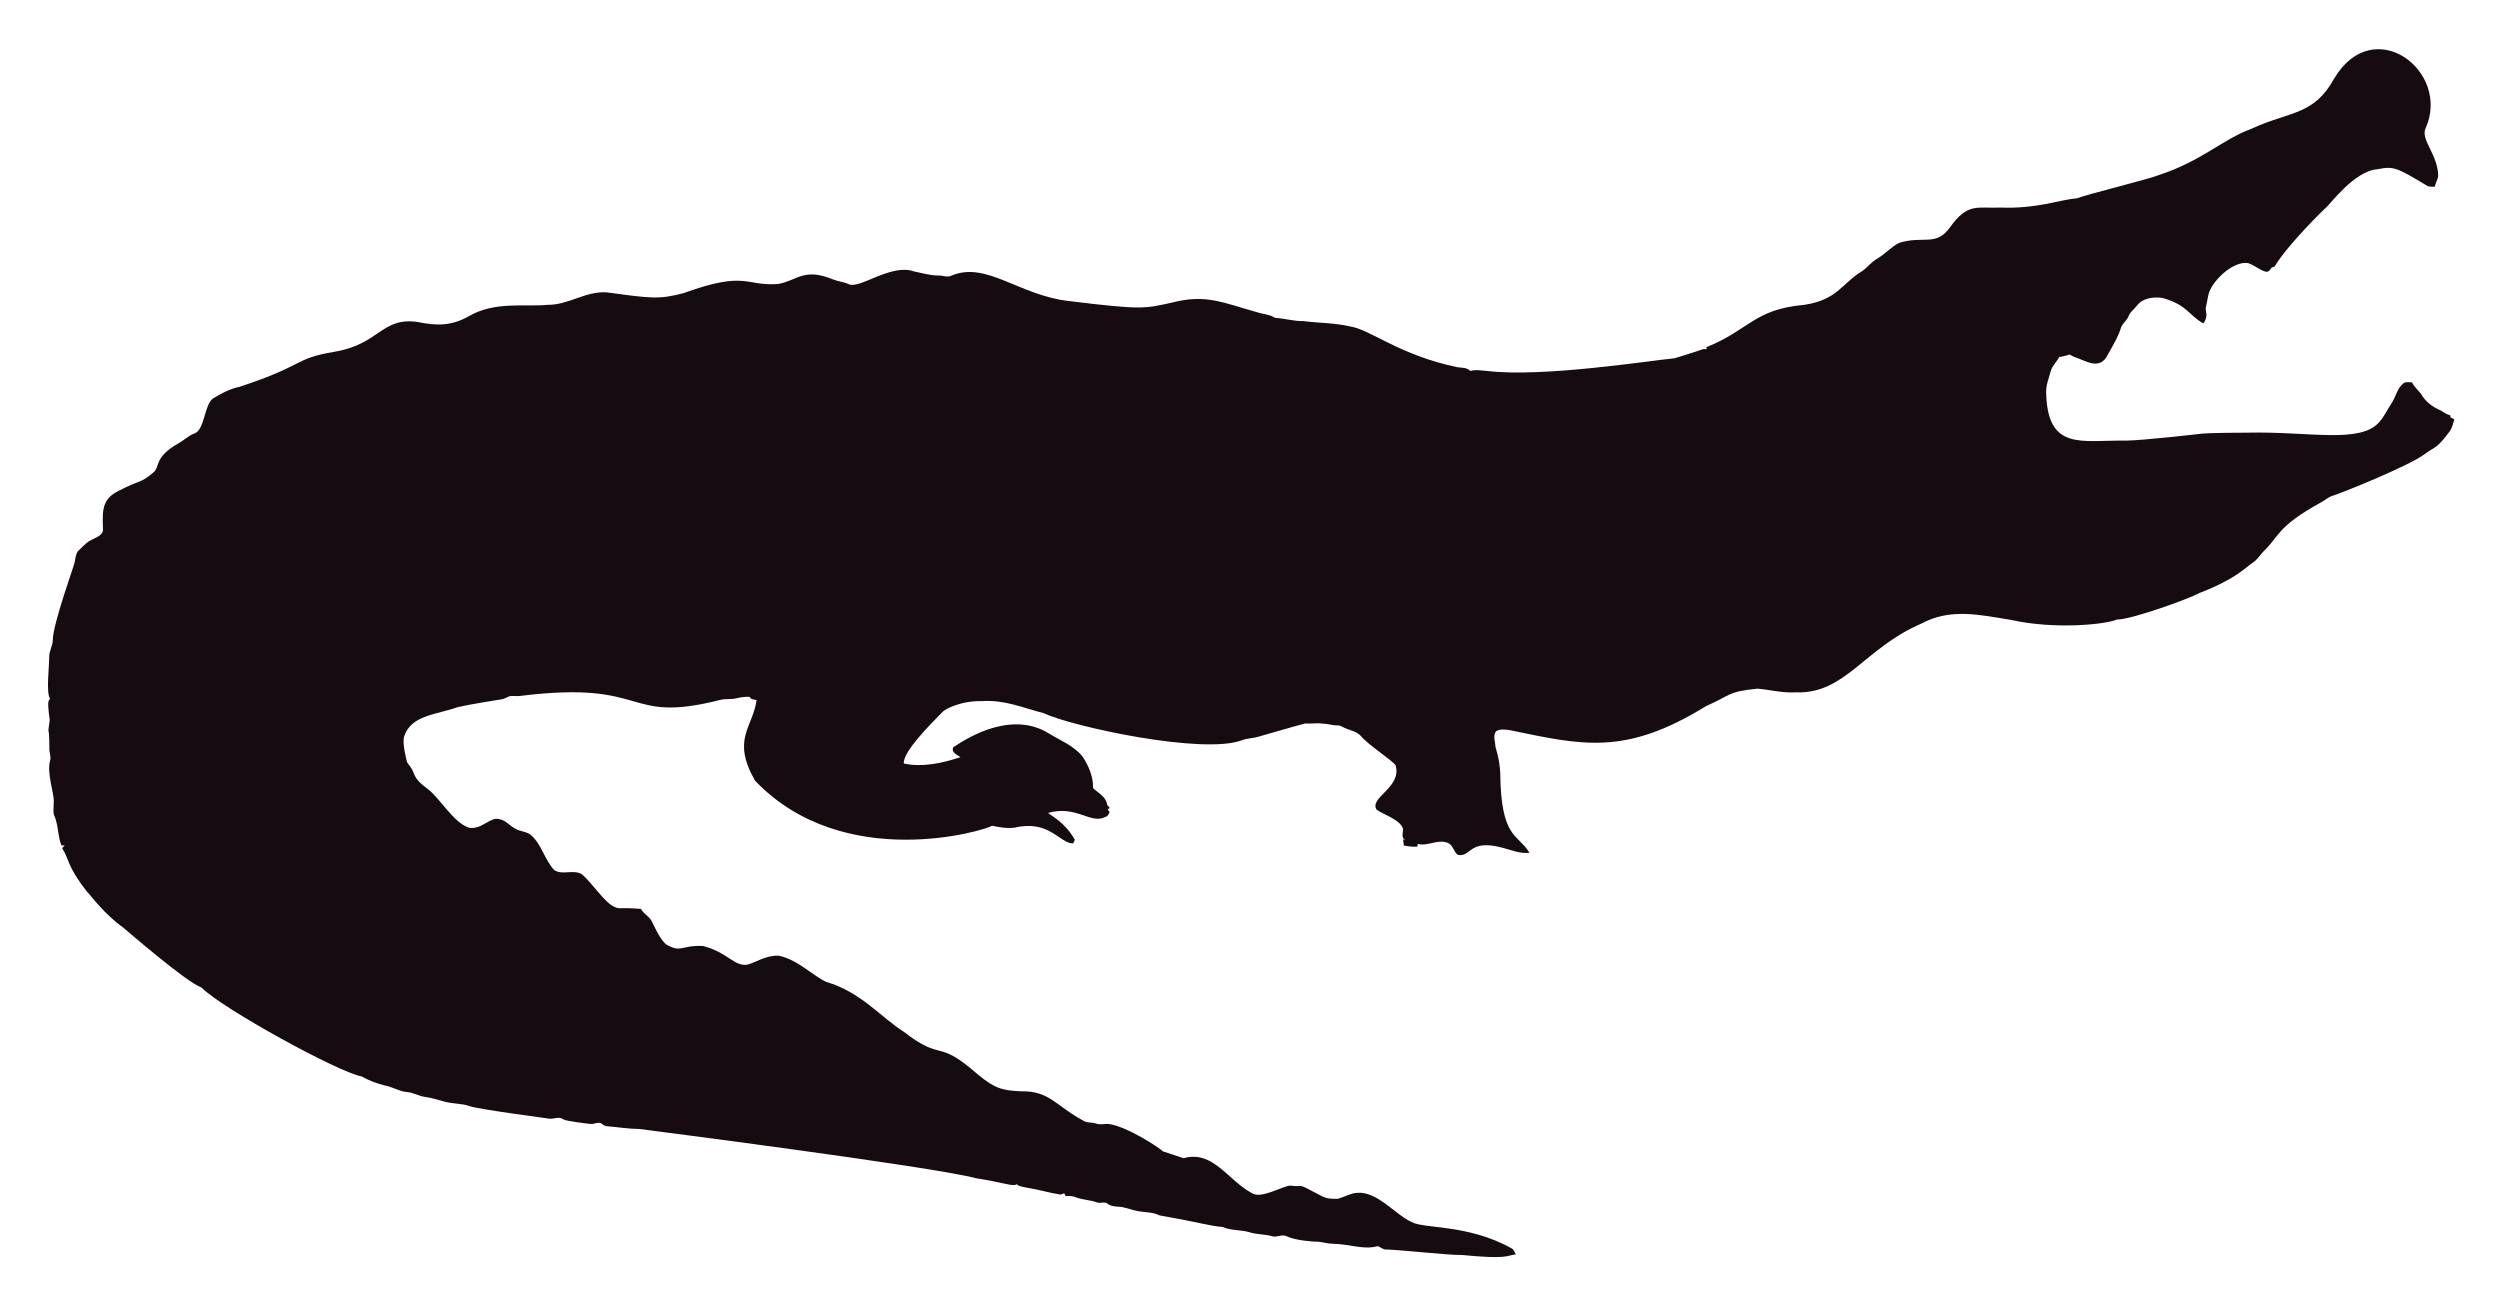
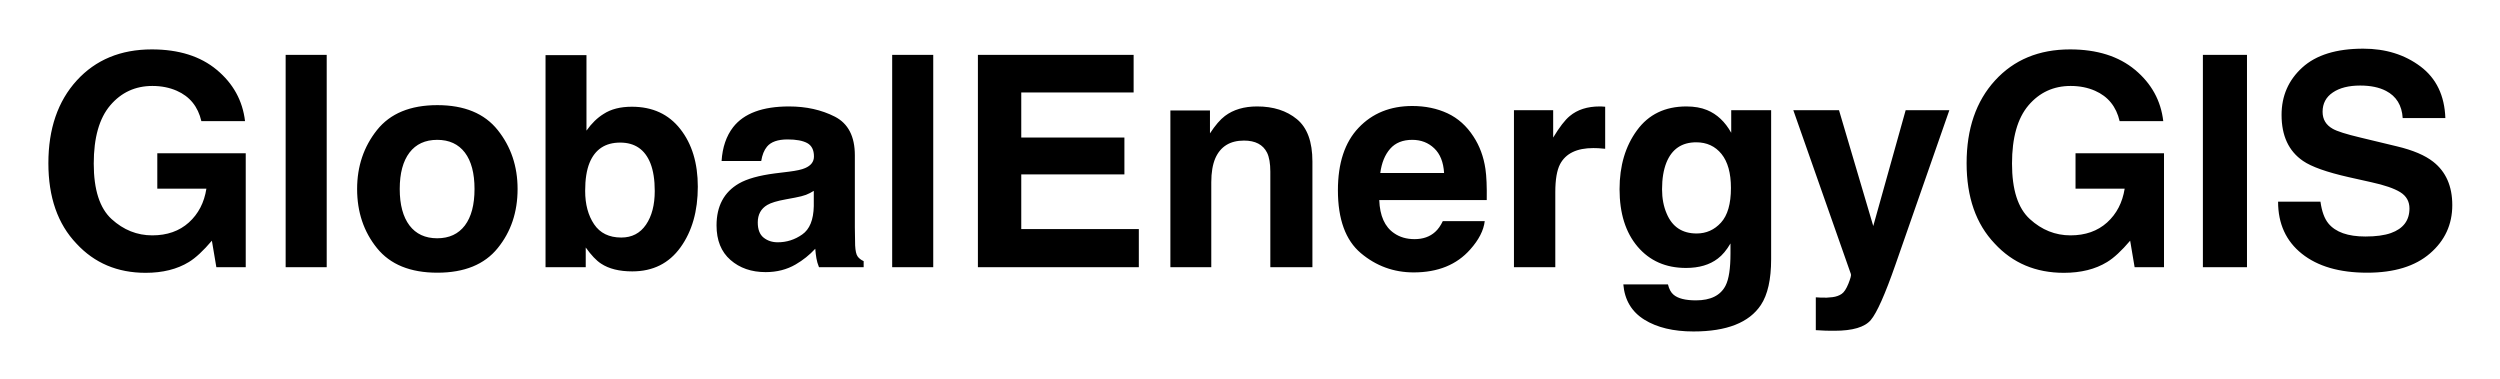
- <svg xmlns="http://www.w3.org/2000/svg" role="img" viewBox="-18.65 -23.65 2659.80 1387.30">
-   <path fill="#160B10" d="M2562.057 112.664c-5.93 12.226 13.089 27.649 13.408 51.328-.967 3.791-2.837 7.289-3.816 11.093-2.417-.267-4.923.089-7.226-.636-33.512-20.05-36.245-21.483-53.631-18.038-24.88 1.775-51.012 38.147-54.547 40.579-1 .685-40.963 39.485-54.967 62.993-1.056.331-2.086.661-3.078 1.005-1.45 2.188-3.295 5.317-6.386 4.363-6.755-1.794-12.047-7.022-18.687-9.083-14.172-2.325-33.569 14.577-40.185 28.126-2.76 5.432-2.862 11.614-4.401 17.415-2.078 5.918 3.558 9.203-2.964 18.611-15.758-8.651-16.89-19.671-43.645-27.108-9.541-1.323-21.002.025-27.146 8.345-2.9 3.956-7.454 6.64-8.994 11.487-1.705 4.223-5.788 6.857-7.569 10.978-3.219 10.775-9.274 20.417-14.705 30.186-7.484 15.043-21.458 7.113-29.639 3.893-3.549-1.501-7.378-2.404-10.482-4.745-3.613 1.31-7.378 2.124-11.131 2.799-2.9 5.19-7.62 9.362-9.184 15.252-1.972 7.442-5.139 14.807-4.771 22.656 1.426 62.435 37.744 50.23 84.657 50.985 18.427-.238 76.659-6.917 77.661-7.06 10.315-1.512 51.103-1.387 52.104-1.425 64.718-1.507 119.253 12.017 139.725-10.991 5.622-6.144 8.955-13.878 13.598-20.735 4.617-7.073 5.915-16.893 13.662-21.562 2.519-.687 5.19-.305 7.81-.242 2.481 5.406 7.582 8.854 10.609 13.891 4.503 7.467 12.047 12.632 19.921 16.041 3.269 1.794 6.144 4.389 9.999 4.936.166.852.369 1.705.598 2.57 1.259.611 2.519 1.208 3.854 1.819-1.196 4.325-2.073 8.854-4.681 12.606-14.981 20.134-15.737 16.079-26.561 24.297-16.513 12.73-90.704 42.38-97.937 44.421-4.63 1.259-8.078 4.719-12.199 6.907-47.689 26.034-44.914 36.755-61.276 51.99-3.969 4.096-6.856 9.273-11.754 12.403-6.886 4.248-16.845 16.908-56.76 32.26-10.994 6.222-73.381 28.559-87.544 28.177-12.182 5.289-66.295 10.873-113.113.394-34.047-5.52-64.247-12.539-95.05 3.905-61.045 26.219-81.054 75.205-133.67 73.195-13.739.903-27.159-2.684-40.745-3.943-32.756 3.396-26.951 6.432-54.687 18.547-86.536 53.421-132.198 41.426-208.888 25.607-4.859-.636-10.304-1.616-14.68 1.259-3.511 4.999-.687 11.232-.509 16.804 2.76 8.879 4.605 18.076 5.037 27.388.678 70.703 18.876 64.615 31.064 85.038-10.38 1.31-20.137-3.346-30.008-5.724-35.054-8.942-31.959 10.974-46.367 7.887-4.376-3.651-5.076-10.864-10.94-12.886-10.482-3.893-20.875 4.033-31.37 1.285-.165.725-.483 2.163-.649 2.875-4.834.432-9.592-.331-14.311-1.196-.153-2.201-.407-4.401-.751-6.551.7.127 2.112.382 2.824.509-5.368-1.387-2.926-7.48-2.862-11.411-2.581-10.171-21.93-15.743-28.266-20.735-7.896-13.101 27.192-23.356 20.29-47.143-4.808-6.385-29.888-22.164-37.17-31.395-4.783-5.063-12.047-5.813-18.013-8.815-1.972-.827-3.791-2.315-6.017-2.239-5.597.191-10.965-1.781-16.537-1.908-6.208-.878-12.441.318-18.661-.076-6.376 1.51-49.471 13.993-49.471 13.993-5.775 1.781-11.97 1.603-17.631 3.791-41.153 15.671-180.401-14.399-211.051-28.838-22.477-5.819-41.27-14.396-65.945-12.772-23.033-.496-39.521 9.215-41.101 11.08-14.156 14.382-42.805 43.009-41.597 55.297 9.881 2.049 27.067 4.244 60.297-6.755-3.6-2.633-10.164-4.859-7.683-10.52 30.91-20.96 69.478-34.528 101.385-14.896 12.454 7.683 26.879 13.128 36.241 24.907 6.449 9.897 11.461 21.384 11.08 33.43 5.483 5.19 14.184 9.464 14.96 17.771.954 1.132 1.883 2.239 2.9 3.371-.56.344-1.679 1.03-2.251 1.361.674 1.081 1.336 2.15 2.022 3.244-1.157 2.112-2.252 4.643-4.923 5.037-15.167 7.923-30.412-12.885-60.589-4.414 4.515 3.914 17.957 10.035 28.495 28.596-.623 1.285-1.221 2.582-1.781 3.893-14.581-.066-25.26-25.439-62.103-16.83-8.065 1.081-16.27-.28-24.119-2.048-5.689 4.616-157.704 51.097-252.241-47.919-25.462-44.516-2.105-56.742 1.616-85.776-2.646-.598-6.259-.445-7.429-3.447-4.834-.216-9.63.547-14.311 1.666-5.343 1.336-10.927.254-16.283 1.527-104.921 26.598-73.475-21.586-213.976-4.058-3.638.483-7.327-.471-10.927.267-2.722 1.043-5.203 2.786-8.129 3.244-1.005.139-35.568 5.632-46.749 8.332-23.248 8.245-49.669 8.494-57.027 31.013-2.544 7.127 2.495 25.23 2.659 26.23.509 2.748 2.964 4.529 4.274 6.907 5.125 7.002 1.576 10.814 17.186 22.287 13.483 9.569 27.903 36.42 44.764 41.877 13.652 2.389 22.508-11.842 32.107-9.146 7.022 1.107 11.334 7.276 17.415 10.317 5.356 3.193 12.365 2.633 17.033 7.162 11.029 10.189 14.018 26.078 24.284 36.878 8.765 5.47 19.972-.979 28.965 4.071 11.309 9.233 25.045 31.634 35.809 35.287 4.836 2.294 4.589-.02 27.477 1.832 2.226 4.796 7.327 7.085 10.253 11.347 2.611 3.387 8.633 20.294 16.715 26.574 16.075 9.185 15.426.491 38.875 1.488 26.056 6.667 32.977 21.713 46.774 19.997 8.688-1.942 19.833-10.206 33.646-9.68 20.419 4.043 37.013 21.857 50.896 27.986 36.199 10.4 58.502 37.92 82.062 52.817 43.011 33.213 34.403 6.396 79.034 45.566 18.208 15.125 26.246 17.04 45.986 17.936 30.318-.751 37.93 16.193 65.525 30.81 4.134 3.155 9.541 1.844 14.196 3.498 4.147 1.463 8.51.394 12.772.369 18.974 1.87 55.059 25.539 58.465 29.232 7.353 2.353 14.667 4.91 22.02 7.276 31.527-8.837 46.862 23.524 72.916 37.323 9.817 6.052 31.604-7.299 40.338-8.179 17.829 2.357 3.781-4.531 33.392 11.016 5.241 3.066 11.589 3.218 17.504 3.028 6.869-1.921 13.204-5.852 20.48-6.348 21.245-1.942 41.314 23.767 57.816 30.975 12.756 7.578 60.29 2.089 106.638 28.189 2.366 1.298 3.155 4.007 4.3 6.284-10.435 1.423-8.676 5.392-56.964.7-16.115.199-61.486-5.252-82.52-5.953-2.824-.572-4.91-3.04-7.772-3.397-15.269 4.072-27.792-2.198-48.492-2.671-5.546-.102-10.825-2.201-16.359-2.162-2.762-.015-21.848-1.008-32.323-6.004-4.758-1.972-9.668 1.654-14.476.293-7.747-2.315-16.003-1.781-23.737-4.121-9.541-3.104-20.277-1.692-29.41-5.865-12.12-.691-23.98-4.714-66.899-12.25-6.984-3.625-14.985-3.091-22.516-4.49-7.416-1.145-14.324-4.643-21.892-4.821-3.727-.204-7.632-.649-10.698-2.939-3.206-2.951-7.645-.127-11.334-1.539-7.531-2.798-15.774-2.646-23.203-5.712-3.282-1.298-6.844-1.17-10.278-1.081-.394-.763-1.183-2.264-1.577-3.015-1.285.636-2.608 1.119-3.982 1.45-12.263-1.87-24.131-5.674-36.394-7.467-3.46-.903-7.404-1.005-10.113-3.6-3.831 2.97-12.398-1.54-43.747-6.411-46.335-12.483-357.594-52.295-357.594-52.295-11.716-.14-23.317-2.023-34.982-3.015-2.442-.127-4.211-1.844-6.068-3.18-3.753-1.387-7.467 1.336-11.271.789-2.02-.195-26.027-2.946-28.838-4.923-4.592-3.587-10.278.216-15.367-.738-2.203-.387-74.203-9.818-84.135-13.242-8.243-2.989-17.224-2.379-25.658-4.529-7.162-1.895-14.209-4.274-21.574-5.254-6.92-.878-13.001-4.923-20.035-5.266-8.319-.878-15.443-5.826-23.648-7.073-8.256-2.252-16.448-5.037-23.775-9.49-23.552-3.584-149.518-72.739-170.649-94.63-16.013-5.37-81.914-62.745-82.914-63.439-21.039-15.096-34.147-33.758-38.964-38.595-21.778-27.726-18.854-34.892-26.396-46.215.916-1.018 1.832-2.01 2.748-3.015-1.145.038-2.29.076-3.435.14-3.651-8.676-3.18-18.28-6.042-27.172-2.062-7.913-2.975-1.701-2.175-19.526.634-7.664-7.675-30.697-3.931-43.518 1.348-4.16-.814-8.281-.751-12.454.068-28.882-2.418-11.02.394-30.657-3.041-22.85-1.09-20.042.305-22.719-4.294-7.378-.844-32.606-.89-44.586-.025-6.246 3.714-11.741 3.867-17.962 0-16.859 22.775-79.378 23.076-82.113 1.056-4.198 1.043-9.032 3.778-12.568 4.338-3.74 7.874-8.485 13.052-11.169 4.745-2.913 11.411-4.172 13.471-10.088.043-16.362-3.503-32.575 15.532-42.157 25.219-13.344 23.115-7.424 38.34-20.379 6.931-5.754.059-15.764 26.434-30.772 5.915-3.129 10.622-8.281 17.046-10.507 11.015-3.661 10.497-31.892 20.099-37.437 8.612-5.33 17.796-10.113 27.795-12.148 71.433-23.584 56.818-29.805 100.939-37.31 48.019-7.907 49.805-36.895 88.244-31.777 19.858 4.163 35.994 4.605 54.61-5.953 27.665-16.35 60.97-9.859 83.919-12.212 22.172.42 41.279-15.29 63.693-13.191 46.138 6.272 54.878 7.691 80.993.738 67.442-24.31 65.094-7.128 100.634-9.706 20.946-3.875 27.233-17.596 58.388-4.91 5.368 2.188 11.283 2.595 16.575 5.025 11.553 5.818 45.215-22.204 69.43-13.535 8.676 1.717 17.262 4.401 26.205 4.401 4.49-.216 9.083 2.252 13.446.293 37.015-16.156 72.304 20.872 125.096 26.815 80.305 9.923 81.3 7.845 110.289 1.603 36.266-9.336 54.189.413 92.111 10.902 5.775 1.717 12.11 1.984 17.237 5.47 10.075.458 19.844 3.638 29.983 3.396 16.588 2.163 33.506 1.819 49.853 5.686 21.982 3.418 52.115 30.498 114.347 43.441 4.681.572 9.999.28 13.586 3.956 5.864-1.844 12.047-.267 18.038-.025 59.148 7.176 174.934-11.359 199.106-13.471 9.82-3.218 19.819-5.966 29.576-9.452 1.488-.674 3.155-.356 4.758-.229-.115-.522-.356-1.577-.483-2.099 45.944-18.548 50.589-40.213 103.827-45.057 35.891-5.17 40.645-23.282 61.836-35.809 5.712-3.969 9.897-9.808 16.028-13.281 8.408-4.872 14.82-12.555 23.559-16.931 25.605-7.944 38.867 4.305 53.847-16.257 19.089-26.933 29.276-20.168 53.605-21.256 38.819 1.522 63.061-8.345 81.948-9.935 11.484-4.495 77.877-20.69 87.061-24.742 45.297-14.857 67.746-37.884 97.505-48.848 42.187-19.404 67.008-14.225 88.74-53.694 41.891-70.568 124.443-7.946 97.366 52.7z" />
+ <svg xmlns="http://www.w3.org/2000/svg" role="img" viewBox="-35.49 -35.49 831.48 125.98">
+   <path d="M31.478 4.792h14.529c-.804-6.801-3.925-12.484-9.377-17.037-5.438-4.539-12.648-6.815-21.63-6.815-10.345 0-18.672 3.448-24.969 10.345C-16.252-1.818-19.4 7.354-19.4 18.789c0 11.312 3.107 20.212 9.336 26.741 5.983 6.474 13.643 9.718 23.006 9.718 5.683 0 10.481-1.199 14.379-3.585 2.262-1.377 4.811-3.748 7.66-7.101l1.486 8.818h9.772V15.477H16.827v11.789h16.328c-.722 4.634-2.671 8.382-5.833 11.244-3.162 2.849-7.224 4.28-12.171 4.28-5.056 0-9.554-1.799-13.52-5.411-3.953-3.612-5.942-9.759-5.942-18.454 0-8.614 1.826-15.074 5.493-19.381 3.653-4.293 8.328-6.447 14.011-6.447 2.971 0 5.67.532 8.096 1.595 4.348 1.908 7.074 5.275 8.191 10.099zM14.959-19.059zm58.211 72.44v-70.627H59.514v70.627zm45.958-13.888c-2.153 2.835-5.22 4.266-9.2 4.266-3.993 0-7.074-1.431-9.227-4.266-2.153-2.849-3.244-6.883-3.244-12.13 0-5.234 1.09-9.268 3.244-12.103 2.153-2.821 5.234-4.239 9.227-4.239 3.98 0 7.046 1.417 9.2 4.239 2.14 2.835 3.203 6.869 3.203 12.103 0 5.247-1.063 9.282-3.203 12.13zm10.917 7.537c4.416-5.438 6.61-11.994 6.61-19.667 0-7.537-2.194-14.065-6.61-19.599-4.402-5.52-11.094-8.287-20.076-8.287-8.982 0-15.674 2.767-20.076 8.287-4.402 5.534-6.61 12.062-6.61 19.599 0 7.673 2.208 14.229 6.61 19.667 4.402 5.452 11.094 8.178 20.076 8.178 8.982 0 15.674-2.726 20.076-8.178zM109.969-.237zm80.808 7.673c-3.884-4.961-9.254-7.428-16.123-7.428-3.803 0-6.924.79-9.391 2.399-2.072 1.268-3.98 3.121-5.697 5.547v-25.105h-13.616v70.532h13.37v-6.556c1.826 2.549 3.516 4.334 5.084 5.356 2.617 1.731 6.079 2.59 10.399 2.59 6.869 0 12.212-2.671 16.042-8 3.843-5.329 5.752-12.062 5.752-20.171 0-7.823-1.935-14.215-5.82-19.163zm-11.421 31.811c-1.949 2.849-4.688 4.266-8.205 4.266-4.048 0-7.074-1.472-9.05-4.416-1.976-2.93-2.971-6.637-2.971-11.108 0-3.803.477-6.896 1.445-9.295 1.84-4.511 5.247-6.76 10.195-6.76 4.893 0 8.246 2.303 10.072 6.896.954 2.44 1.431 5.506 1.431 9.2 0 4.634-.968 8.368-2.917 11.217zm55.812-11.258v5.084c-.095 4.566-1.377 7.714-3.857 9.431-2.467 1.731-5.179 2.59-8.123 2.59-1.854 0-3.421-.518-4.716-1.554-1.295-1.036-1.935-2.726-1.935-5.056 0-2.617 1.049-4.552 3.162-5.806 1.24-.736 3.298-1.349 6.174-1.867l3.067-.572c1.54-.286 2.739-.6 3.625-.927.872-.341 1.745-.777 2.603-1.322zm-8.287-6.379l-4.648.572c-5.275.681-9.268 1.799-11.98 3.366-4.947 2.876-7.428 7.523-7.428 13.943 0 4.947 1.54 8.777 4.634 11.476 3.08 2.699 6.978 4.048 11.708 4.048 3.707 0 7.033-.845 9.963-2.549 2.467-1.431 4.634-3.176 6.528-5.22.095 1.186.218 2.235.382 3.162.15.927.436 1.922.859 2.971h14.856v-2.017c-.9-.409-1.567-.94-2.017-1.581-.45-.627-.722-1.84-.818-3.639-.054-2.358-.095-4.375-.095-6.038V16.159c0-6.297-2.222-10.576-6.651-12.852-4.443-2.262-9.527-3.394-15.238-3.394-8.791 0-14.992 2.29-18.59 6.896-2.276 2.944-3.557 6.692-3.843 11.258h13.18c.327-2.017.954-3.612 1.922-4.784 1.336-1.608 3.625-2.399 6.856-2.399 2.862 0 5.043.409 6.528 1.213 1.486.818 2.235 2.303 2.235 4.443 0 1.758-.981 3.039-2.93 3.871-1.077.491-2.889.886-5.411 1.199zm.722-21.848zm47.294 53.618v-70.627h-13.657v70.627zm66.647-58.115v-12.512h-51.791v70.627h53.522V40.692h-39.102V22.524h34.305V10.257h-34.305V-4.735zm-25.541-12.512zm79.854 21.398c-3.435-2.835-7.85-4.239-13.248-4.239-4.307 0-7.878 1.049-10.685 3.162-1.567 1.172-3.23 3.107-4.988 5.792V1.248h-13.166v52.132h13.602V25.113c0-3.23.45-5.874 1.336-7.96 1.731-3.925 4.907-5.888 9.54-5.888 3.775 0 6.324 1.336 7.673 4.021.722 1.472 1.09 3.584 1.09 6.324v31.77h13.997v-35.164c0-6.556-1.717-11.244-5.152-14.065zM377.581-.237zm49.284 14.229c1.731-1.976 4.184-2.971 7.346-2.971 2.917 0 5.343.94 7.305 2.808 1.976 1.867 3.067 4.607 3.285 8.218h-21.221c.45-3.394 1.54-6.065 3.285-8.055zm19.095-11.789c-3.489-1.622-7.401-2.44-11.748-2.44-7.305 0-13.261 2.412-17.841 7.237-4.593 4.825-6.883 11.762-6.883 20.798 0 9.65 2.549 16.614 7.619 20.894 5.084 4.28 10.944 6.419 17.582 6.419 8.055 0 14.311-2.549 18.795-7.619 2.862-3.203 4.484-6.351 4.838-9.445h-13.943c-.736 1.54-1.581 2.739-2.549 3.598-1.758 1.595-4.034 2.399-6.842 2.399-2.658 0-4.92-.654-6.815-1.976-3.094-2.099-4.743-5.779-4.934-11.012h35.75c.068-4.511-.082-7.96-.436-10.358-.6-4.089-1.935-7.673-3.98-10.781-2.262-3.503-5.138-6.079-8.614-7.714zM435.178-.237zm62.027.164c-.177-.014-.395-.014-.654-.014-4.089 0-7.414 1.063-9.963 3.203-1.567 1.281-3.407 3.666-5.506 7.142V1.153h-13.043v52.227h13.752V28.425c0-4.198.532-7.292 1.581-9.309 1.894-3.571 5.574-5.356 11.067-5.356.422 0 .968.014 1.636.041.668.041 1.431.095 2.303.191V.008c-.613-.041-1.009-.054-1.172-.082zm39.689 38.625c-2.194 2.412-4.907 3.612-8.096 3.612-4.784 0-8.109-2.194-9.963-6.61-1.022-2.358-1.54-5.056-1.54-8.096 0-3.516.491-6.46 1.445-8.859 1.813-4.511 5.125-6.76 9.922-6.76 3.503 0 6.31 1.295 8.409 3.884 2.085 2.59 3.135 6.351 3.135 11.312 0 5.261-1.104 9.104-3.312 11.517zm-4.648-37.44c-1.949-.804-4.225-1.199-6.856-1.199-7.087 0-12.566 2.644-16.423 7.932-3.871 5.275-5.806 11.803-5.806 19.572 0 8.041 2.003 14.42 6.011 19.136 4.021 4.716 9.377 7.074 16.083 7.074 4.348 0 7.878-1.036 10.59-3.121 1.499-1.118 2.903-2.794 4.211-5.029v3.353c0 4.988-.545 8.532-1.622 10.644-1.663 3.285-4.961 4.934-9.868 4.934-3.489 0-5.97-.627-7.428-1.867-.872-.709-1.486-1.854-1.881-3.448h-14.842c.436 5.206 2.78 9.118 6.992 11.735 4.211 2.617 9.663 3.925 16.342 3.925 11.053 0 18.522-2.944 22.42-8.818 2.262-3.421 3.407-8.491 3.407-15.238V1.153h-13.275v7.523c-2.044-3.666-4.729-6.201-8.055-7.564zm-2.494-1.349zm38.68 63.635v10.917c1.458.109 2.562.164 3.298.177.736.014 1.704.027 2.93.027 6.038 0 10.058-1.199 12.062-3.571 2.017-2.385 4.757-8.532 8.205-18.427L612.85 1.153h-14.529l-10.781 38.53-11.394-38.53h-15.197l19.163 54.531c.136.382-.15 1.431-.831 3.162-.695 1.717-1.431 2.862-2.235 3.407-.831.572-1.854.94-3.067 1.09-1.213.164-2.481.218-3.83.15zm18.495-63.635zM669.479 4.792h14.515c-.79-6.801-3.912-12.484-9.363-17.037-5.452-4.539-12.662-6.815-21.63-6.815-10.358 0-18.672 3.448-24.969 10.345-6.297 6.896-9.445 16.069-9.445 27.504 0 11.312 3.121 20.212 9.35 26.741 5.97 6.474 13.643 9.718 22.993 9.718 5.697 0 10.481-1.199 14.379-3.585 2.276-1.377 4.825-3.748 7.673-7.101l1.486 8.818h9.772V15.477h-29.426v11.789h16.342c-.736 4.634-2.685 8.382-5.847 11.244-3.162 2.849-7.224 4.28-12.171 4.28-5.043 0-9.554-1.799-13.507-5.411-3.966-3.612-5.942-9.759-5.942-18.454 0-8.614 1.826-15.074 5.479-19.381 3.666-4.293 8.328-6.447 14.025-6.447 2.971 0 5.67.532 8.096 1.595 4.348 1.908 7.074 5.275 8.191 10.099zM652.947-19.059zm58.892 72.44v-70.627h-14.665v70.627zm-7.333-72.017zm31.77 50.224h-14.093c0 7.346 2.644 13.111 7.905 17.309 5.275 4.211 12.512 6.31 21.711 6.31 9.009 0 15.974-2.14 20.907-6.406 4.934-4.252 7.414-9.622 7.414-16.069 0-6.297-2.113-11.108-6.338-14.42-2.712-2.14-6.733-3.857-12.062-5.125l-12.171-2.93c-4.702-1.118-7.769-2.085-9.2-2.917-2.235-1.254-3.366-3.135-3.366-5.656 0-2.753 1.145-4.893 3.407-6.419 2.262-1.54 5.302-2.303 9.104-2.303 3.421 0 6.283.586 8.573 1.772 3.448 1.785 5.302 4.811 5.561 9.05h14.188c-.259-7.496-3.012-13.22-8.273-17.173-5.247-3.939-11.599-5.915-19.04-5.915-8.914 0-15.674 2.085-20.267 6.269-4.607 4.198-6.896 9.445-6.896 15.769 0 6.937 2.372 12.035 7.128 15.292 2.821 1.949 7.891 3.748 15.238 5.411l7.482 1.676c4.375.954 7.578 2.058 9.622 3.312 2.044 1.268 3.067 3.08 3.067 5.411 0 3.993-2.058 6.719-6.174 8.191-2.167.763-5.002 1.145-8.477 1.145-5.82 0-9.922-1.445-12.321-4.361-1.308-1.595-2.181-4.007-2.63-7.224zM750.601-19.4z" />
</svg>
